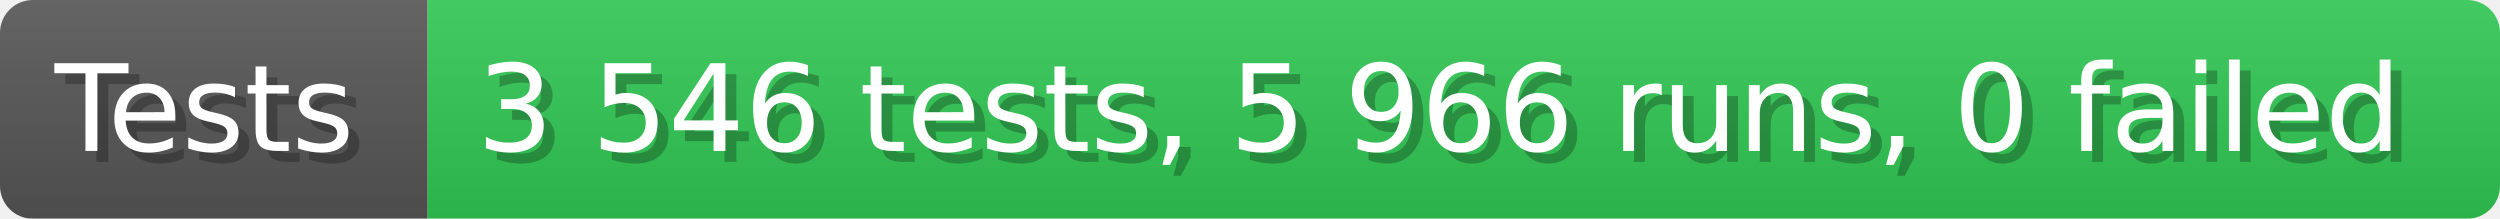
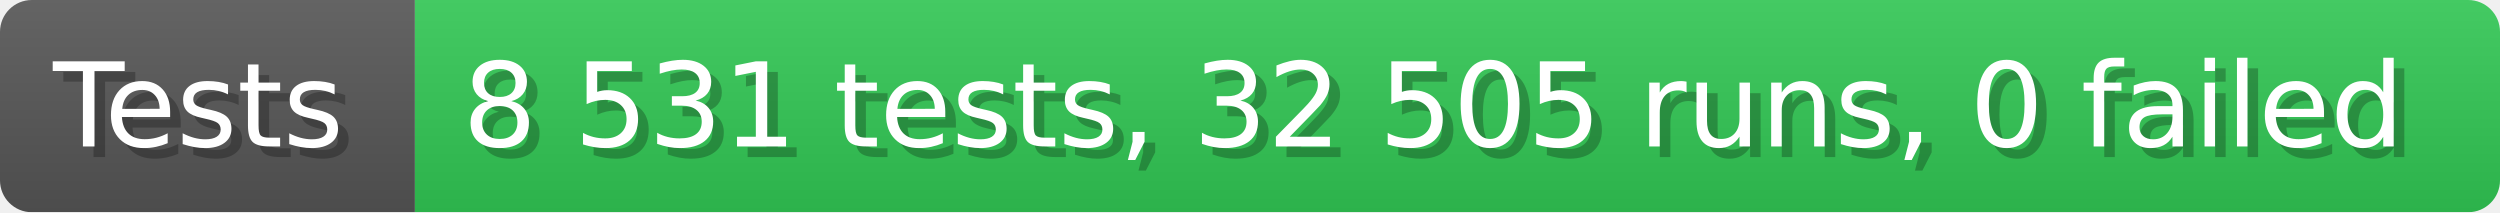
- <svg xmlns="http://www.w3.org/2000/svg" width="228.6" height="20" viewBox="0 0 2286 200" role="img" aria-label="Tests: 3 546 tests, 5 966 runs, 0 failed">
+ <svg xmlns="http://www.w3.org/2000/svg" width="235.6" height="20" viewBox="0 0 2356 200" role="img" aria-label="Tests: 8 531 tests, 32 505 runs, 0 failed">
  <linearGradient id="a" x2="0" y2="100%">
    <stop offset="0" stop-opacity=".1" stop-color="#EEE" />
    <stop offset="1" stop-opacity=".1" />
  </linearGradient>
  <mask id="m">
-     <rect width="2286" height="200" rx="30" fill="#FFF" />
+     <rect width="2356" height="200" rx="30" fill="#FFF" />
  </mask>
  <g mask="url(#m)">
    <rect width="391" height="200" fill="#555" />
-     <rect width="1895" height="200" fill="#31c653" x="391" />
-     <rect width="2286" height="200" fill="url(#a)" />
+     <rect width="1965" height="200" fill="#31c653" x="391" />
+     <rect width="2356" height="200" fill="url(#a)" />
  </g>
  <g aria-hidden="true" fill="#fff" text-anchor="start" font-family="Verdana,DejaVu Sans,sans-serif" font-size="110">
    <text x="60" y="148" textLength="291" fill="#000" opacity="0.25">Tests</text>
    <text x="50" y="138" textLength="291">Tests</text>
-     <text x="446" y="148" textLength="1795" fill="#000" opacity="0.25">3 546 tests, 5 966 runs, 0 failed</text>
-     <text x="436" y="138" textLength="1795">3 546 tests, 5 966 runs, 0 failed</text>
+     <text x="446" y="148" textLength="1865" fill="#000" opacity="0.25">8 531 tests, 32 505 runs, 0 failed</text>
+     <text x="436" y="138" textLength="1865">8 531 tests, 32 505 runs, 0 failed</text>
  </g>
</svg>
